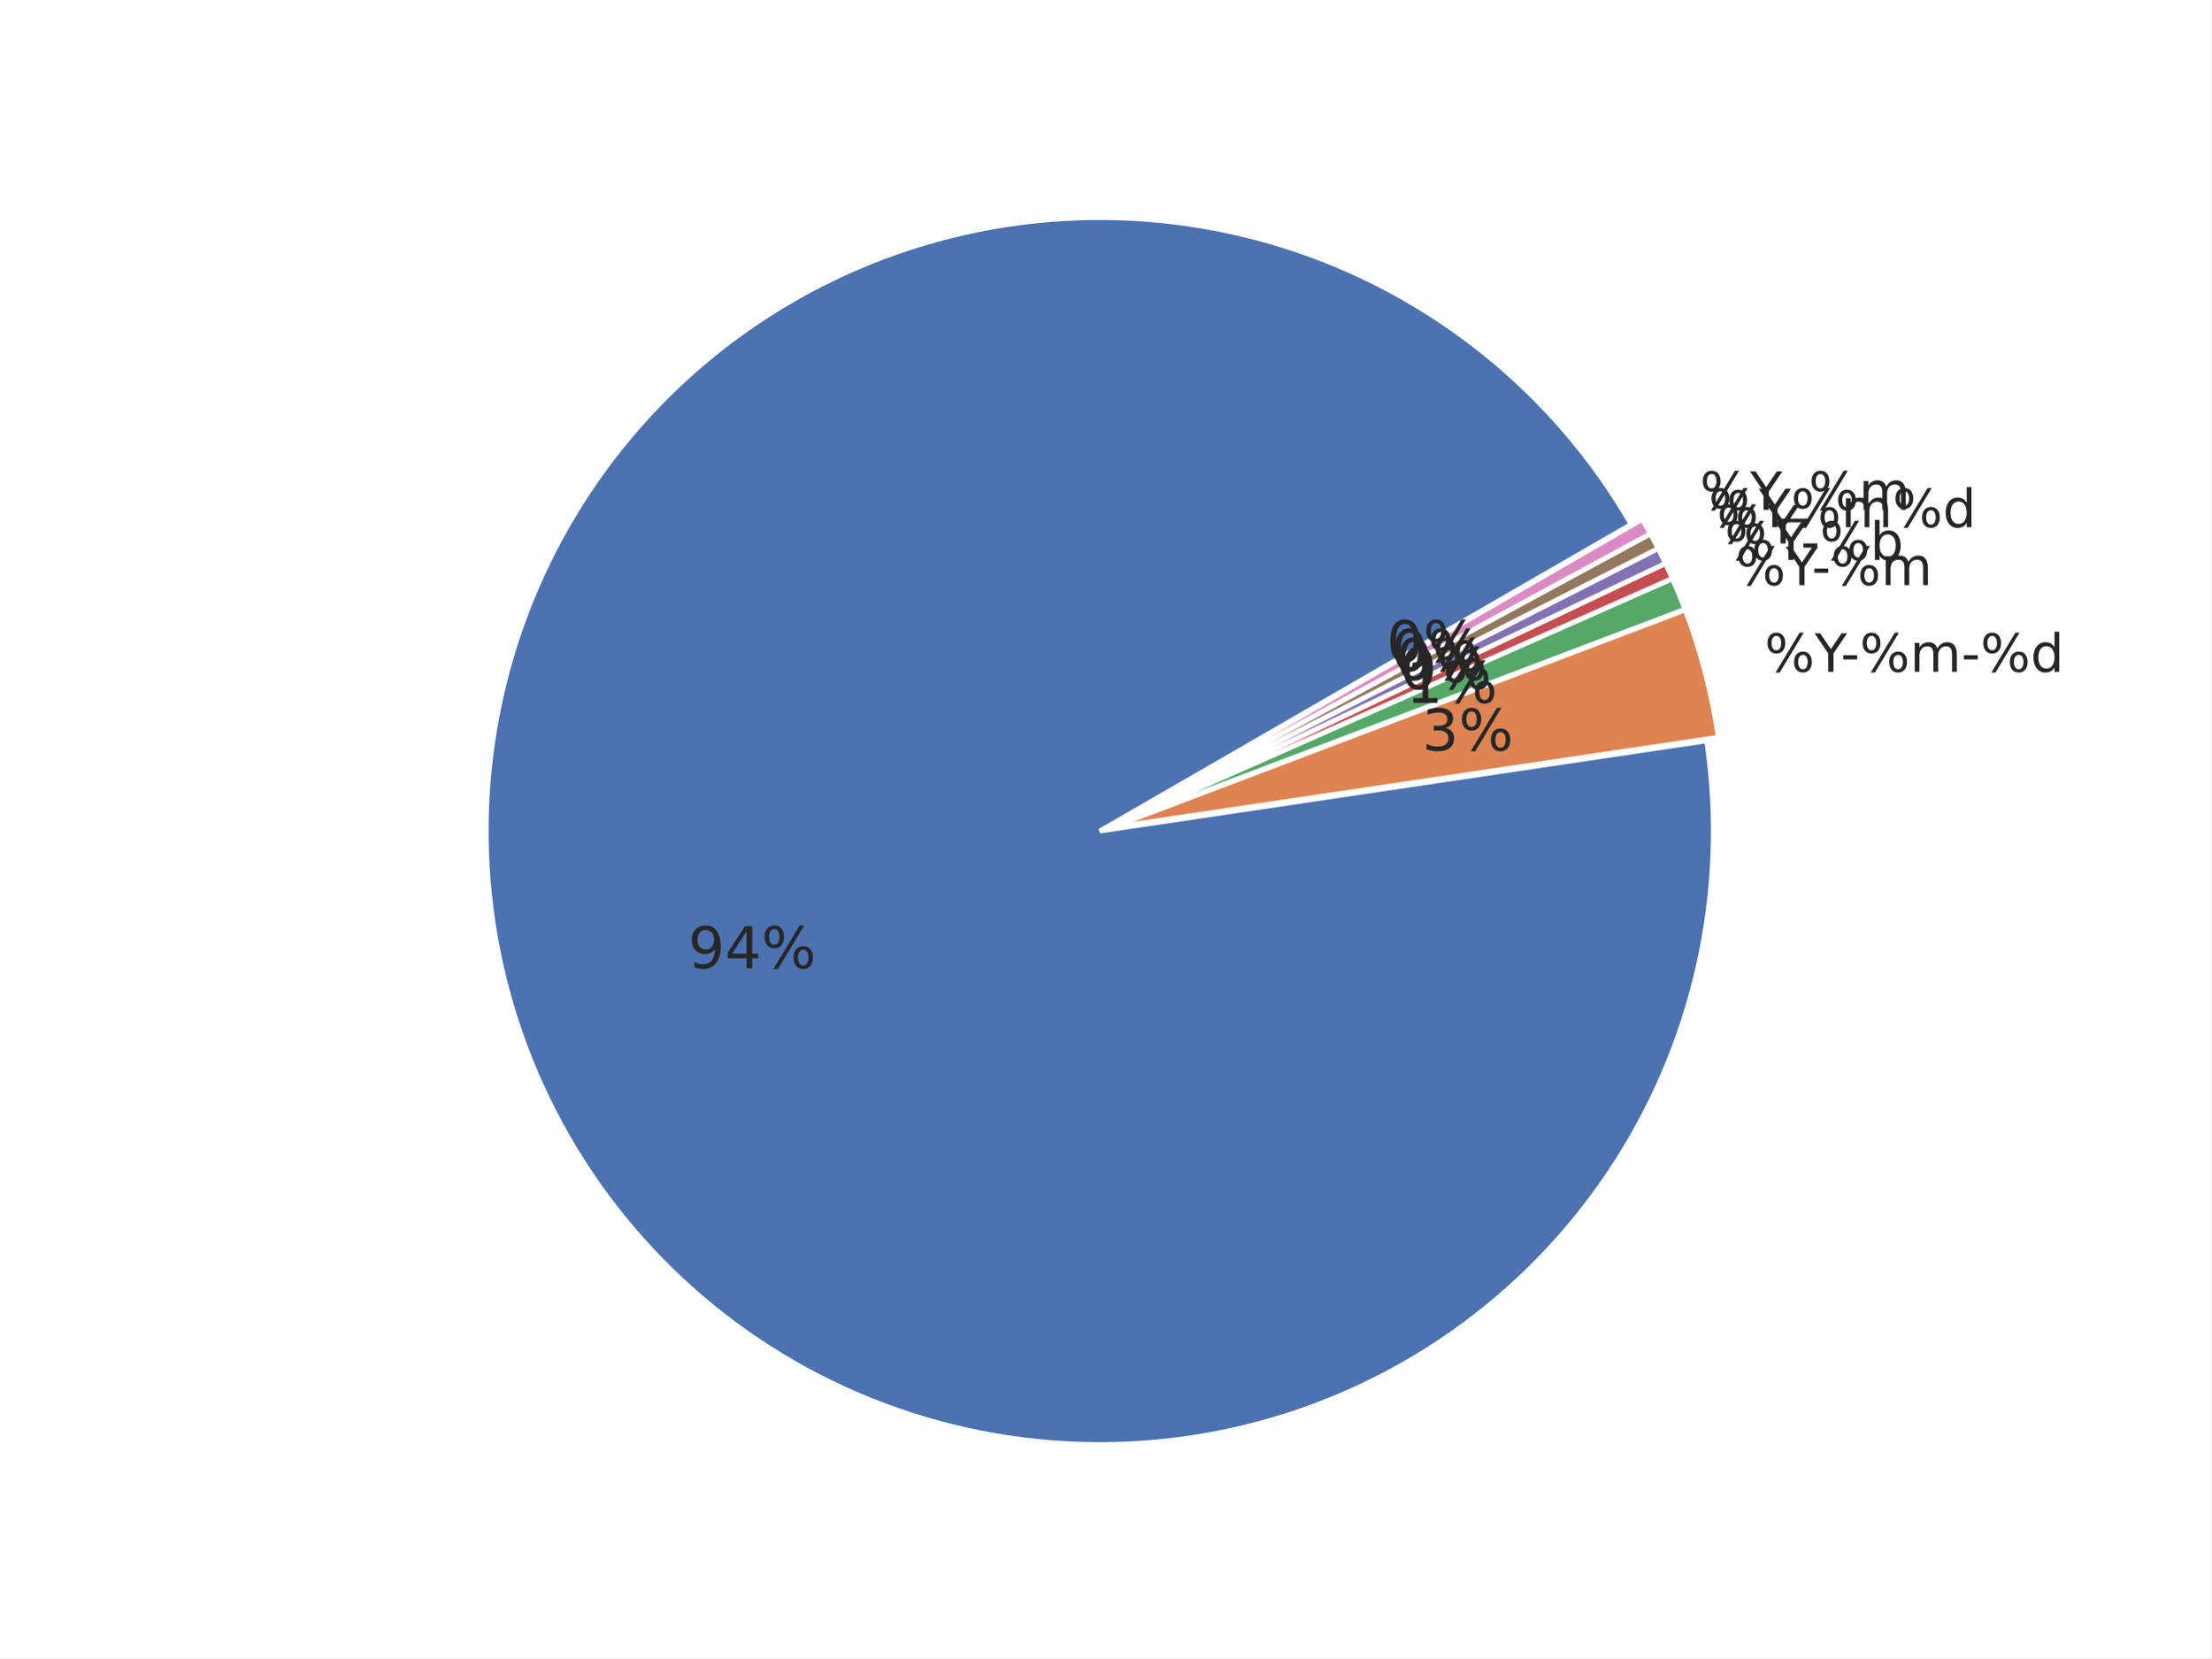
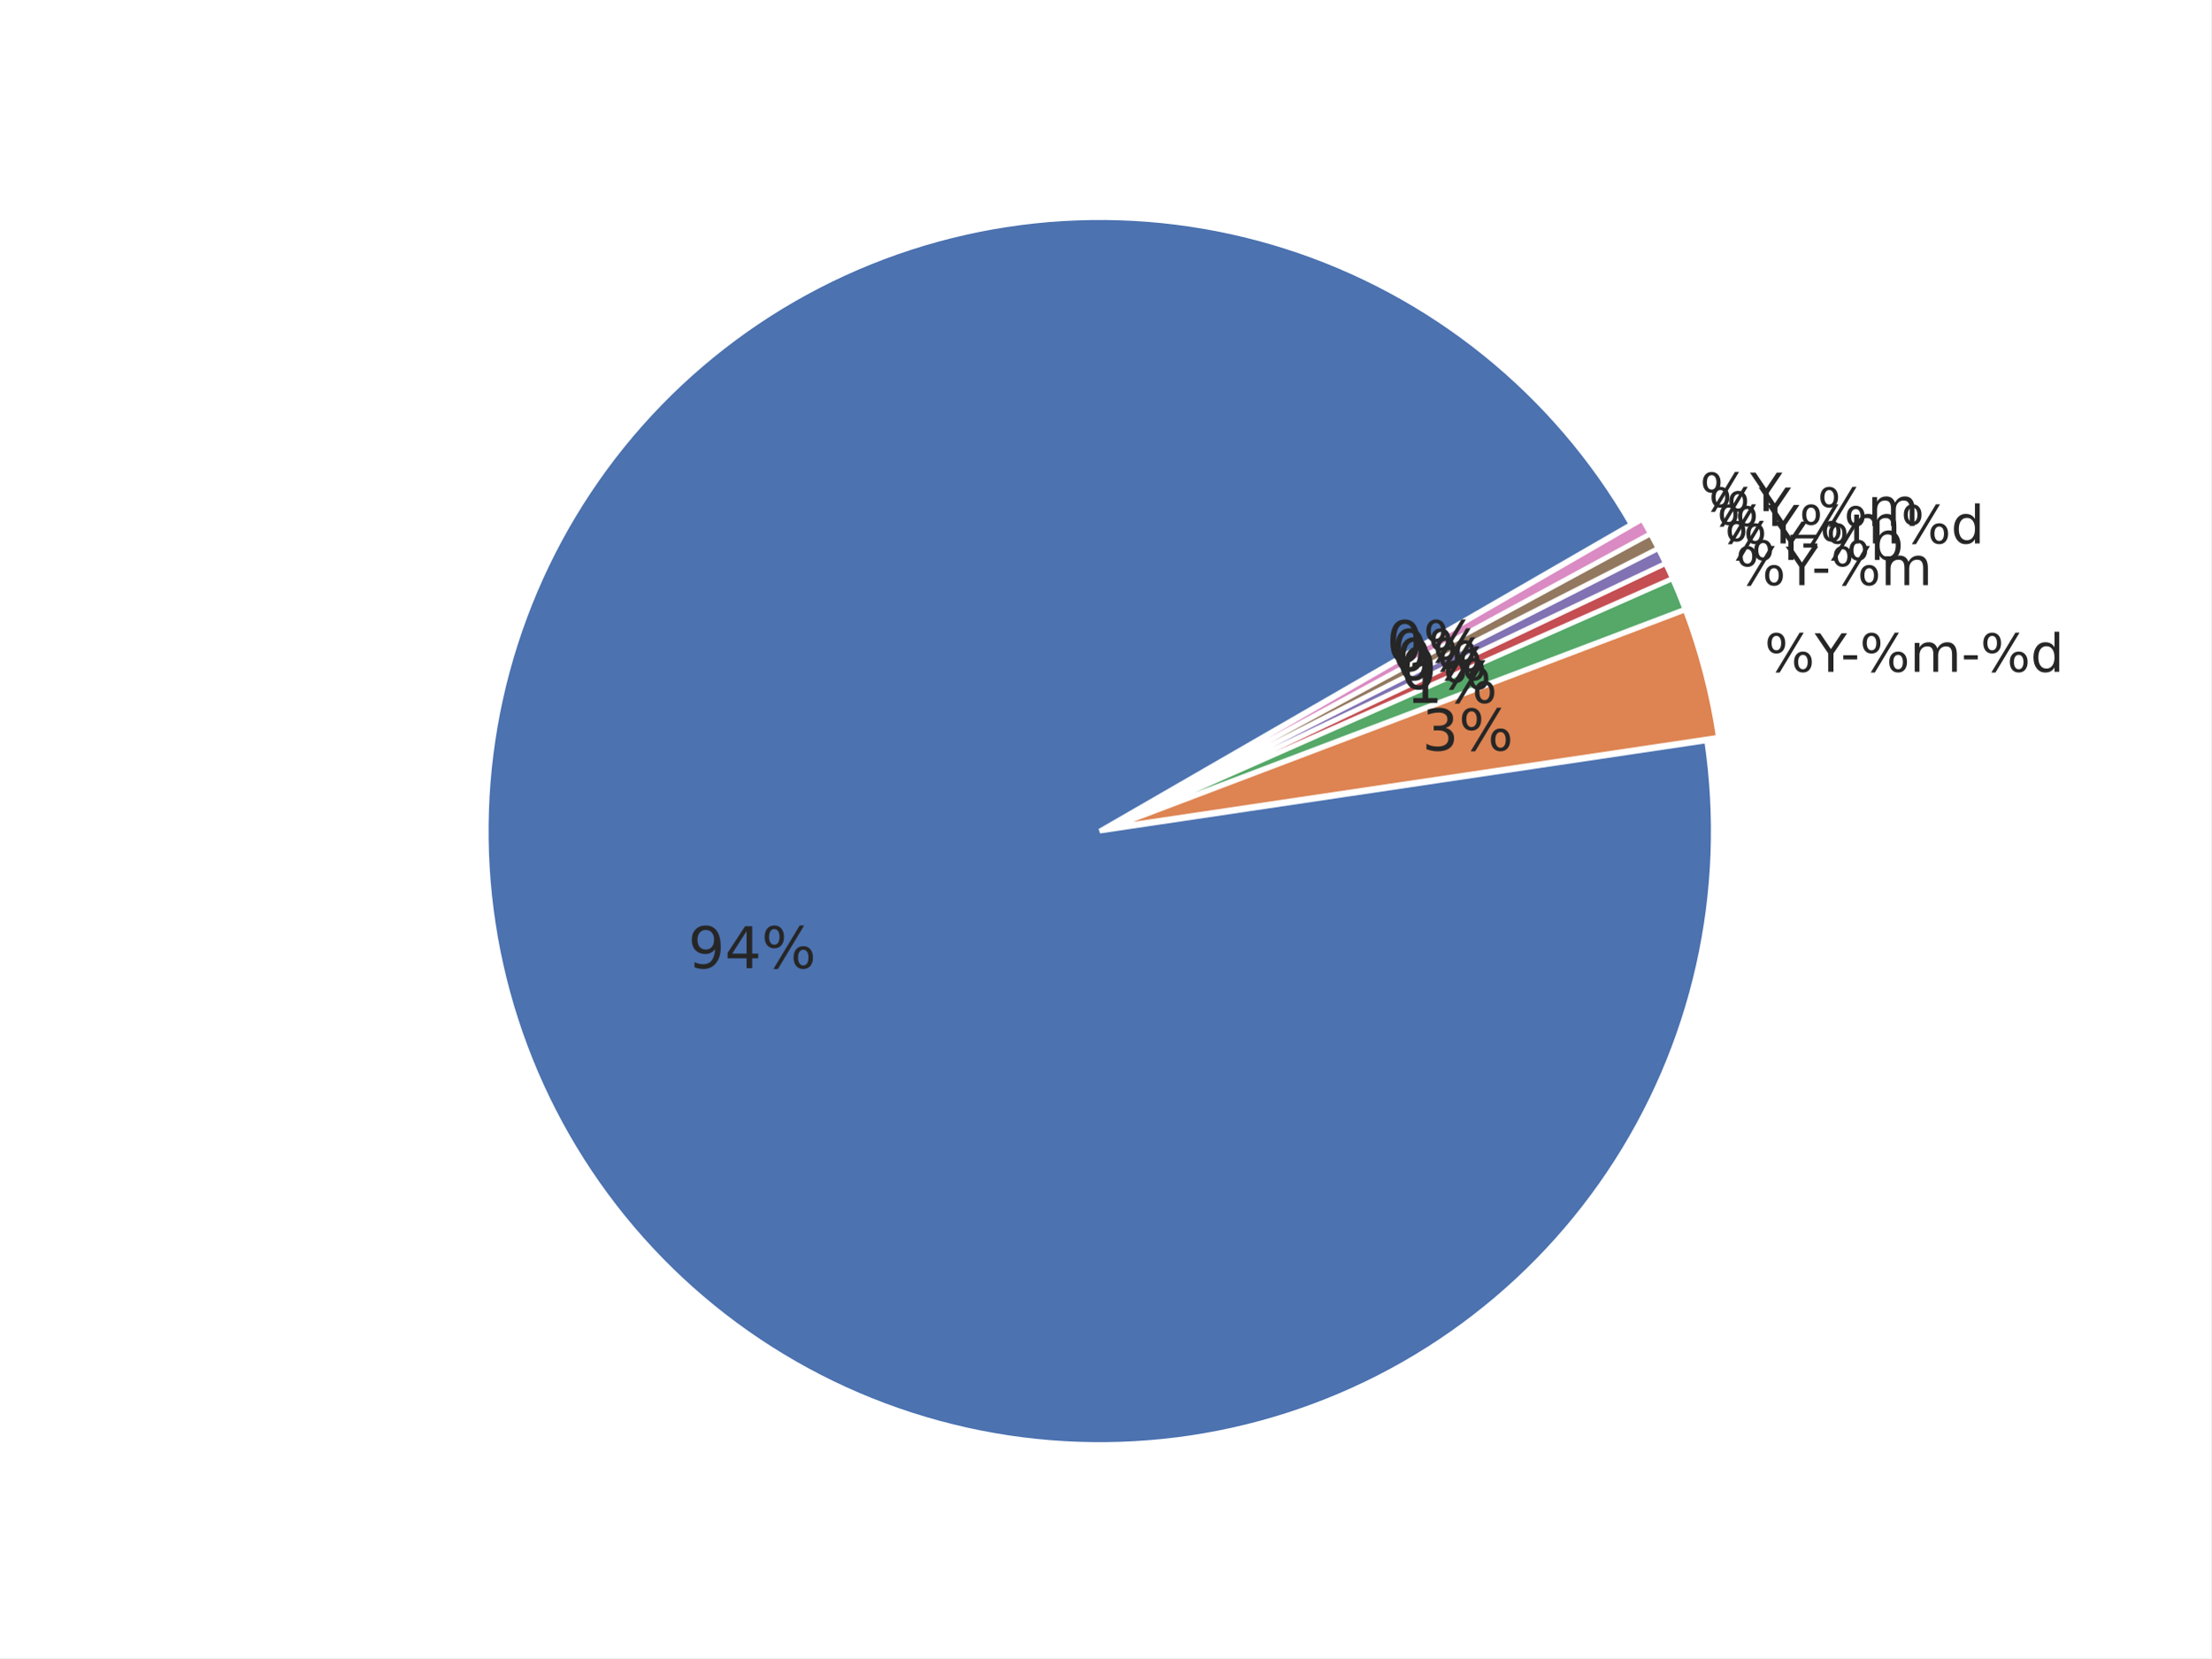
<svg xmlns="http://www.w3.org/2000/svg" xmlns:xlink="http://www.w3.org/1999/xlink" width="460.8pt" height="345.6pt" viewBox="0 0 460.8 345.6" version="1.1">
  <defs>
    <style type="text/css">*{stroke-linejoin: round; stroke-linecap: butt}</style>
  </defs>
  <g id="figure_1">
    <g id="patch_1">
      <path d="M 0 345.6  L 460.8 345.6  L 460.8 0  L 0 0  z " style="fill: #ffffff" />
    </g>
    <g id="axes_1">
      <g id="matplotlib.axis_1" />
      <g id="matplotlib.axis_2" />
      <g id="patch_2">
        <path d="M 339.933 109.285  C 332.042 95.618 321.689 83.529 309.398 73.63  C 297.107 63.732 283.089 56.193 268.054 51.397  C 253.019 46.601 237.225 44.63 221.472 45.582  C 205.719 46.535 190.278 50.396 175.931 56.97  C 161.583 63.543 148.576 72.716 137.568 84.024  C 126.559 95.332 117.739 108.581 111.553 123.1  C 105.367 137.618 101.922 153.157 101.393 168.93  C 100.863 184.703 103.258 200.438 108.456 215.339  C 113.654 230.24 121.566 244.05 131.791 256.071  C 142.016 268.092 154.379 278.117 168.253 285.638  C 182.127 293.159 197.274 298.047 212.928 300.055  C 228.581 302.062 244.471 301.154 259.794 297.377  C 275.117 293.601 289.61 287.02 302.537 277.968  C 315.464 268.916 326.605 257.548 335.395 244.441  C 344.185 231.334 350.473 216.712 353.94 201.317  C 357.407 185.921 357.995 170.015 355.673 154.405  L 229.193 173.221  z " style="fill: #4c72b0; stroke: #ffffff; stroke-linejoin: miter" />
      </g>
      <g id="patch_3">
        <path d="M 358.117 153.662  C 357.444 149.132 356.527 144.642 355.372 140.212  C 354.216 135.781 352.824 131.415 351.2 127.133  L 231.637 172.477  z " style="fill: #dd8452; stroke: #ffffff; stroke-linejoin: miter" />
      </g>
      <g id="patch_4">
        <path d="M 351.145 126.971  C 350.74 125.9 350.319 124.836 349.885 123.777  C 349.45 122.718 349.002 121.665 348.539 120.618  L 231.583 172.315  z " style="fill: #55a868; stroke: #ffffff; stroke-linejoin: miter" />
      </g>
      <g id="patch_5">
        <path d="M 348.519 120.571  C 348.287 120.048 348.052 119.526 347.814 119.005  C 347.576 118.485 347.334 117.967 347.088 117.45  L 231.563 172.267  z " style="fill: #c44e52; stroke: #ffffff; stroke-linejoin: miter" />
      </g>
      <g id="patch_6">
        <path d="M 347.074 117.419  C 346.828 116.902 346.58 116.386 346.327 115.873  C 346.075 115.359 345.819 114.847 345.56 114.337  L 231.548 172.236  z " style="fill: #8172b3; stroke: #ffffff; stroke-linejoin: miter" />
      </g>
      <g id="patch_7">
        <path d="M 345.545 114.306  C 345.286 113.796 345.023 113.287 344.757 112.781  C 344.491 112.274 344.222 111.769 343.949 111.266  L 231.532 172.206  z " style="fill: #937860; stroke: #ffffff; stroke-linejoin: miter" />
      </g>
      <g id="patch_8">
        <path d="M 343.933 111.236  C 343.66 110.733 343.384 110.231 343.105 109.732  C 342.825 109.233 342.542 108.735 342.256 108.239  L 231.516 172.176  z " style="fill: #da8bc3; stroke: #ffffff; stroke-linejoin: miter" />
      </g>
      <g id="text_1">
        <g style="fill: #262626" transform="translate(143.4147 201.8031) scale(0.12 -0.12)">
          <defs>
            <path id="DejaVuSans-39" d="M 703 97  L 703 672  Q 941 559 1184 500  Q 1428 441 1663 441  Q 2288 441 2617 861  Q 2947 1281 2994 2138  Q 2813 1869 2534 1725  Q 2256 1581 1919 1581  Q 1219 1581 811 2004  Q 403 2428 403 3163  Q 403 3881 828 4315  Q 1253 4750 1959 4750  Q 2769 4750 3195 4129  Q 3622 3509 3622 2328  Q 3622 1225 3098 567  Q 2575 -91 1691 -91  Q 1453 -91 1209 -44  Q 966 3 703 97  z M 1959 2075  Q 2384 2075 2632 2365  Q 2881 2656 2881 3163  Q 2881 3666 2632 3958  Q 2384 4250 1959 4250  Q 1534 4250 1286 3958  Q 1038 3666 1038 3163  Q 1038 2656 1286 2365  Q 1534 2075 1959 2075  z " transform="scale(0.015625)" />
            <path id="DejaVuSans-34" d="M 2419 4116  L 825 1625  L 2419 1625  L 2419 4116  z M 2253 4666  L 3047 4666  L 3047 1625  L 3713 1625  L 3713 1100  L 3047 1100  L 3047 0  L 2419 0  L 2419 1100  L 313 1100  L 313 1709  L 2253 4666  z " transform="scale(0.015625)" />
            <path id="DejaVuSans-25" d="M 4653 2053  Q 4381 2053 4226 1822  Q 4072 1591 4072 1178  Q 4072 772 4226 539  Q 4381 306 4653 306  Q 4919 306 5073 539  Q 5228 772 5228 1178  Q 5228 1588 5073 1820  Q 4919 2053 4653 2053  z M 4653 2450  Q 5147 2450 5437 2106  Q 5728 1763 5728 1178  Q 5728 594 5436 251  Q 5144 -91 4653 -91  Q 4153 -91 3862 251  Q 3572 594 3572 1178  Q 3572 1766 3864 2108  Q 4156 2450 4653 2450  z M 1428 4353  Q 1159 4353 1004 4120  Q 850 3888 850 3481  Q 850 3069 1003 2837  Q 1156 2606 1428 2606  Q 1700 2606 1854 2837  Q 2009 3069 2009 3481  Q 2009 3884 1853 4118  Q 1697 4353 1428 4353  z M 4250 4750  L 4750 4750  L 1831 -91  L 1331 -91  L 4250 4750  z M 1428 4750  Q 1922 4750 2215 4408  Q 2509 4066 2509 3481  Q 2509 2891 2217 2550  Q 1925 2209 1428 2209  Q 931 2209 642 2551  Q 353 2894 353 3481  Q 353 4063 643 4406  Q 934 4750 1428 4750  z " transform="scale(0.015625)" />
          </defs>
          <use xlink:href="#DejaVuSans-39" />
          <use xlink:href="#DejaVuSans-34" transform="translate(63.62305 0)" />
          <use xlink:href="#DejaVuSans-25" transform="translate(127.2461 0)" />
        </g>
      </g>
      <g id="text_2">
        <g style="fill: #262626" transform="translate(367.745 140.0202) scale(0.11 -0.11)">
          <defs>
            <path id="DejaVuSans-59" d="M -13 4666  L 666 4666  L 1959 2747  L 3244 4666  L 3922 4666  L 2272 2222  L 2272 0  L 1638 0  L 1638 2222  L -13 4666  z " transform="scale(0.015625)" />
            <path id="DejaVuSans-2d" d="M 313 2009  L 1997 2009  L 1997 1497  L 313 1497  L 313 2009  z " transform="scale(0.015625)" />
            <path id="DejaVuSans-6d" d="M 3328 2828  Q 3544 3216 3844 3400  Q 4144 3584 4550 3584  Q 5097 3584 5394 3201  Q 5691 2819 5691 2113  L 5691 0  L 5113 0  L 5113 2094  Q 5113 2597 4934 2840  Q 4756 3084 4391 3084  Q 3944 3084 3684 2787  Q 3425 2491 3425 1978  L 3425 0  L 2847 0  L 2847 2094  Q 2847 2600 2669 2842  Q 2491 3084 2119 3084  Q 1678 3084 1418 2786  Q 1159 2488 1159 1978  L 1159 0  L 581 0  L 581 3500  L 1159 3500  L 1159 2956  Q 1356 3278 1631 3431  Q 1906 3584 2284 3584  Q 2666 3584 2933 3390  Q 3200 3197 3328 2828  z " transform="scale(0.015625)" />
            <path id="DejaVuSans-64" d="M 2906 2969  L 2906 4863  L 3481 4863  L 3481 0  L 2906 0  L 2906 525  Q 2725 213 2448 61  Q 2172 -91 1784 -91  Q 1150 -91 751 415  Q 353 922 353 1747  Q 353 2572 751 3078  Q 1150 3584 1784 3584  Q 2172 3584 2448 3432  Q 2725 3281 2906 2969  z M 947 1747  Q 947 1113 1208 752  Q 1469 391 1925 391  Q 2381 391 2643 752  Q 2906 1113 2906 1747  Q 2906 2381 2643 2742  Q 2381 3103 1925 3103  Q 1469 3103 1208 2742  Q 947 2381 947 1747  z " transform="scale(0.015625)" />
          </defs>
          <use xlink:href="#DejaVuSans-25" />
          <use xlink:href="#DejaVuSans-59" transform="translate(95.01953 0)" />
          <use xlink:href="#DejaVuSans-2d" transform="translate(144.2285 0)" />
          <use xlink:href="#DejaVuSans-25" transform="translate(180.3125 0)" />
          <use xlink:href="#DejaVuSans-6d" transform="translate(275.332 0)" />
          <use xlink:href="#DejaVuSans-2d" transform="translate(372.7441 0)" />
          <use xlink:href="#DejaVuSans-25" transform="translate(408.8281 0)" />
          <use xlink:href="#DejaVuSans-64" transform="translate(503.8477 0)" />
        </g>
      </g>
      <g id="text_3">
        <g style="fill: #262626" transform="translate(296.3595 156.4291) scale(0.12 -0.12)">
          <defs>
            <path id="DejaVuSans-33" d="M 2597 2516  Q 3050 2419 3304 2112  Q 3559 1806 3559 1356  Q 3559 666 3084 287  Q 2609 -91 1734 -91  Q 1441 -91 1130 -33  Q 819 25 488 141  L 488 750  Q 750 597 1062 519  Q 1375 441 1716 441  Q 2309 441 2620 675  Q 2931 909 2931 1356  Q 2931 1769 2642 2001  Q 2353 2234 1838 2234  L 1294 2234  L 1294 2753  L 1863 2753  Q 2328 2753 2575 2939  Q 2822 3125 2822 3475  Q 2822 3834 2567 4026  Q 2313 4219 1838 4219  Q 1578 4219 1281 4162  Q 984 4106 628 3988  L 628 4550  Q 988 4650 1302 4700  Q 1616 4750 1894 4750  Q 2613 4750 3031 4423  Q 3450 4097 3450 3541  Q 3450 3153 3228 2886  Q 3006 2619 2597 2516  z " transform="scale(0.015625)" />
          </defs>
          <use xlink:href="#DejaVuSans-33" />
          <use xlink:href="#DejaVuSans-25" transform="translate(63.62305 0)" />
        </g>
      </g>
      <g id="text_4">
        <g style="fill: #262626" transform="translate(361.7151 121.9584) scale(0.11 -0.11)">
          <use xlink:href="#DejaVuSans-25" />
          <use xlink:href="#DejaVuSans-59" transform="translate(95.01953 0)" />
          <use xlink:href="#DejaVuSans-2d" transform="translate(144.2285 0)" />
          <use xlink:href="#DejaVuSans-25" transform="translate(180.3125 0)" />
          <use xlink:href="#DejaVuSans-6d" transform="translate(275.332 0)" />
        </g>
      </g>
      <g id="text_5">
        <g style="fill: #262626" transform="translate(293.0457 146.5032) scale(0.12 -0.12)">
          <defs>
            <path id="DejaVuSans-31" d="M 794 531  L 1825 531  L 1825 4091  L 703 3866  L 703 4441  L 1819 4666  L 2450 4666  L 2450 531  L 3481 531  L 3481 0  L 794 0  L 794 531  z " transform="scale(0.015625)" />
          </defs>
          <use xlink:href="#DejaVuSans-31" />
          <use xlink:href="#DejaVuSans-25" transform="translate(63.62305 0)" />
        </g>
      </g>
      <g id="text_6">
        <g style="fill: #262626" transform="translate(359.4392 116.7146) scale(0.11 -0.11)">
          <defs>
            <path id="DejaVuSans-62" d="M 3116 1747  Q 3116 2381 2855 2742  Q 2594 3103 2138 3103  Q 1681 3103 1420 2742  Q 1159 2381 1159 1747  Q 1159 1113 1420 752  Q 1681 391 2138 391  Q 2594 391 2855 752  Q 3116 1113 3116 1747  z M 1159 2969  Q 1341 3281 1617 3432  Q 1894 3584 2278 3584  Q 2916 3584 3314 3078  Q 3713 2572 3713 1747  Q 3713 922 3314 415  Q 2916 -91 2278 -91  Q 1894 -91 1617 61  Q 1341 213 1159 525  L 1159 0  L 581 0  L 581 4863  L 1159 4863  L 1159 2969  z " transform="scale(0.015625)" />
          </defs>
          <use xlink:href="#DejaVuSans-25" />
          <use xlink:href="#DejaVuSans-59" transform="translate(95.01953 0)" />
          <use xlink:href="#DejaVuSans-2d" transform="translate(144.2285 0)" />
          <use xlink:href="#DejaVuSans-25" transform="translate(180.3125 0)" />
          <use xlink:href="#DejaVuSans-62" transform="translate(275.332 0)" />
        </g>
      </g>
      <g id="text_7">
        <g style="fill: #262626" transform="translate(291.795 143.6215) scale(0.12 -0.12)">
          <defs>
            <path id="DejaVuSans-30" d="M 2034 4250  Q 1547 4250 1301 3770  Q 1056 3291 1056 2328  Q 1056 1369 1301 889  Q 1547 409 2034 409  Q 2525 409 2770 889  Q 3016 1369 3016 2328  Q 3016 3291 2770 3770  Q 2525 4250 2034 4250  z M 2034 4750  Q 2819 4750 3233 4129  Q 3647 3509 3647 2328  Q 3647 1150 3233 529  Q 2819 -91 2034 -91  Q 1250 -91 836 529  Q 422 1150 422 2328  Q 422 3509 836 4129  Q 1250 4750 2034 4750  z " transform="scale(0.015625)" />
          </defs>
          <use xlink:href="#DejaVuSans-30" />
          <use xlink:href="#DejaVuSans-25" transform="translate(63.62305 0)" />
        </g>
      </g>
      <g id="text_8">
        <g style="fill: #262626" transform="translate(357.8054 113.2714) scale(0.11 -0.11)">
          <use xlink:href="#DejaVuSans-25" />
          <use xlink:href="#DejaVuSans-59" transform="translate(95.01953 0)" />
+           <use xlink:href="#DejaVuSans-25" transform="translate(156.1035 0)" />
+           <use xlink:href="#DejaVuSans-6d" transform="translate(251.123 0)" />
+           <use xlink:href="#DejaVuSans-25" transform="translate(348.5352 0)" />
+           <use xlink:href="#DejaVuSans-64" transform="translate(443.5547 0)" />
        </g>
      </g>
      <g id="text_9">
        <g style="fill: #262626" transform="translate(290.8971 141.7293) scale(0.12 -0.12)">
          <use xlink:href="#DejaVuSans-30" />
          <use xlink:href="#DejaVuSans-25" transform="translate(63.62305 0)" />
        </g>
      </g>
      <g id="text_10">
-         <g style="fill: #262626" transform="translate(356.0798 109.8734) scale(0.11 -0.11)">
+         <g style="fill: #262626" transform="translate(356.0798 109.6233) scale(0.11 -0.11)">
+           <defs>
+             <path id="DejaVuSans-5f" d="M 3263 -1063  L 3263 -1509  L -63 -1509  L -63 -1063  L 3263 -1063  z " transform="scale(0.015625)" />
+           </defs>
          <use xlink:href="#DejaVuSans-25" />
          <use xlink:href="#DejaVuSans-59" transform="translate(95.01953 0)" />
-           <use xlink:href="#DejaVuSans-25" transform="translate(156.1035 0)" />
-           <use xlink:href="#DejaVuSans-6d" transform="translate(251.123 0)" />
-           <use xlink:href="#DejaVuSans-25" transform="translate(348.5352 0)" />
-           <use xlink:href="#DejaVuSans-64" transform="translate(443.5547 0)" />
+           <use xlink:href="#DejaVuSans-5f" transform="translate(156.1035 0)" />
+           <use xlink:href="#DejaVuSans-25" transform="translate(206.1035 0)" />
+           <use xlink:href="#DejaVuSans-6d" transform="translate(301.123 0)" />
        </g>
      </g>
      <g id="text_11">
        <g style="fill: #262626" transform="translate(289.9488 139.8619) scale(0.12 -0.12)">
          <use xlink:href="#DejaVuSans-30" />
          <use xlink:href="#DejaVuSans-25" transform="translate(63.62305 0)" />
        </g>
      </g>
      <g id="text_12">
-         <g style="fill: #262626" transform="translate(354.2634 106.2728) scale(0.11 -0.11)">
-           <defs>
-             <path id="DejaVuSans-5f" d="M 3263 -1063  L 3263 -1509  L -63 -1509  L -63 -1063  L 3263 -1063  z " transform="scale(0.015625)" />
-           </defs>
+         <g style="fill: #262626" transform="translate(354.2634 106.5228) scale(0.11 -0.11)">
          <use xlink:href="#DejaVuSans-25" />
          <use xlink:href="#DejaVuSans-59" transform="translate(95.01953 0)" />
-           <use xlink:href="#DejaVuSans-5f" transform="translate(156.1035 0)" />
-           <use xlink:href="#DejaVuSans-25" transform="translate(206.1035 0)" />
-           <use xlink:href="#DejaVuSans-6d" transform="translate(301.123 0)" />
        </g>
      </g>
      <g id="text_13">
        <g style="fill: #262626" transform="translate(288.9507 138.0206) scale(0.12 -0.12)">
          <use xlink:href="#DejaVuSans-30" />
          <use xlink:href="#DejaVuSans-25" transform="translate(63.62305 0)" />
        </g>
      </g>
    </g>
  </g>
</svg>
